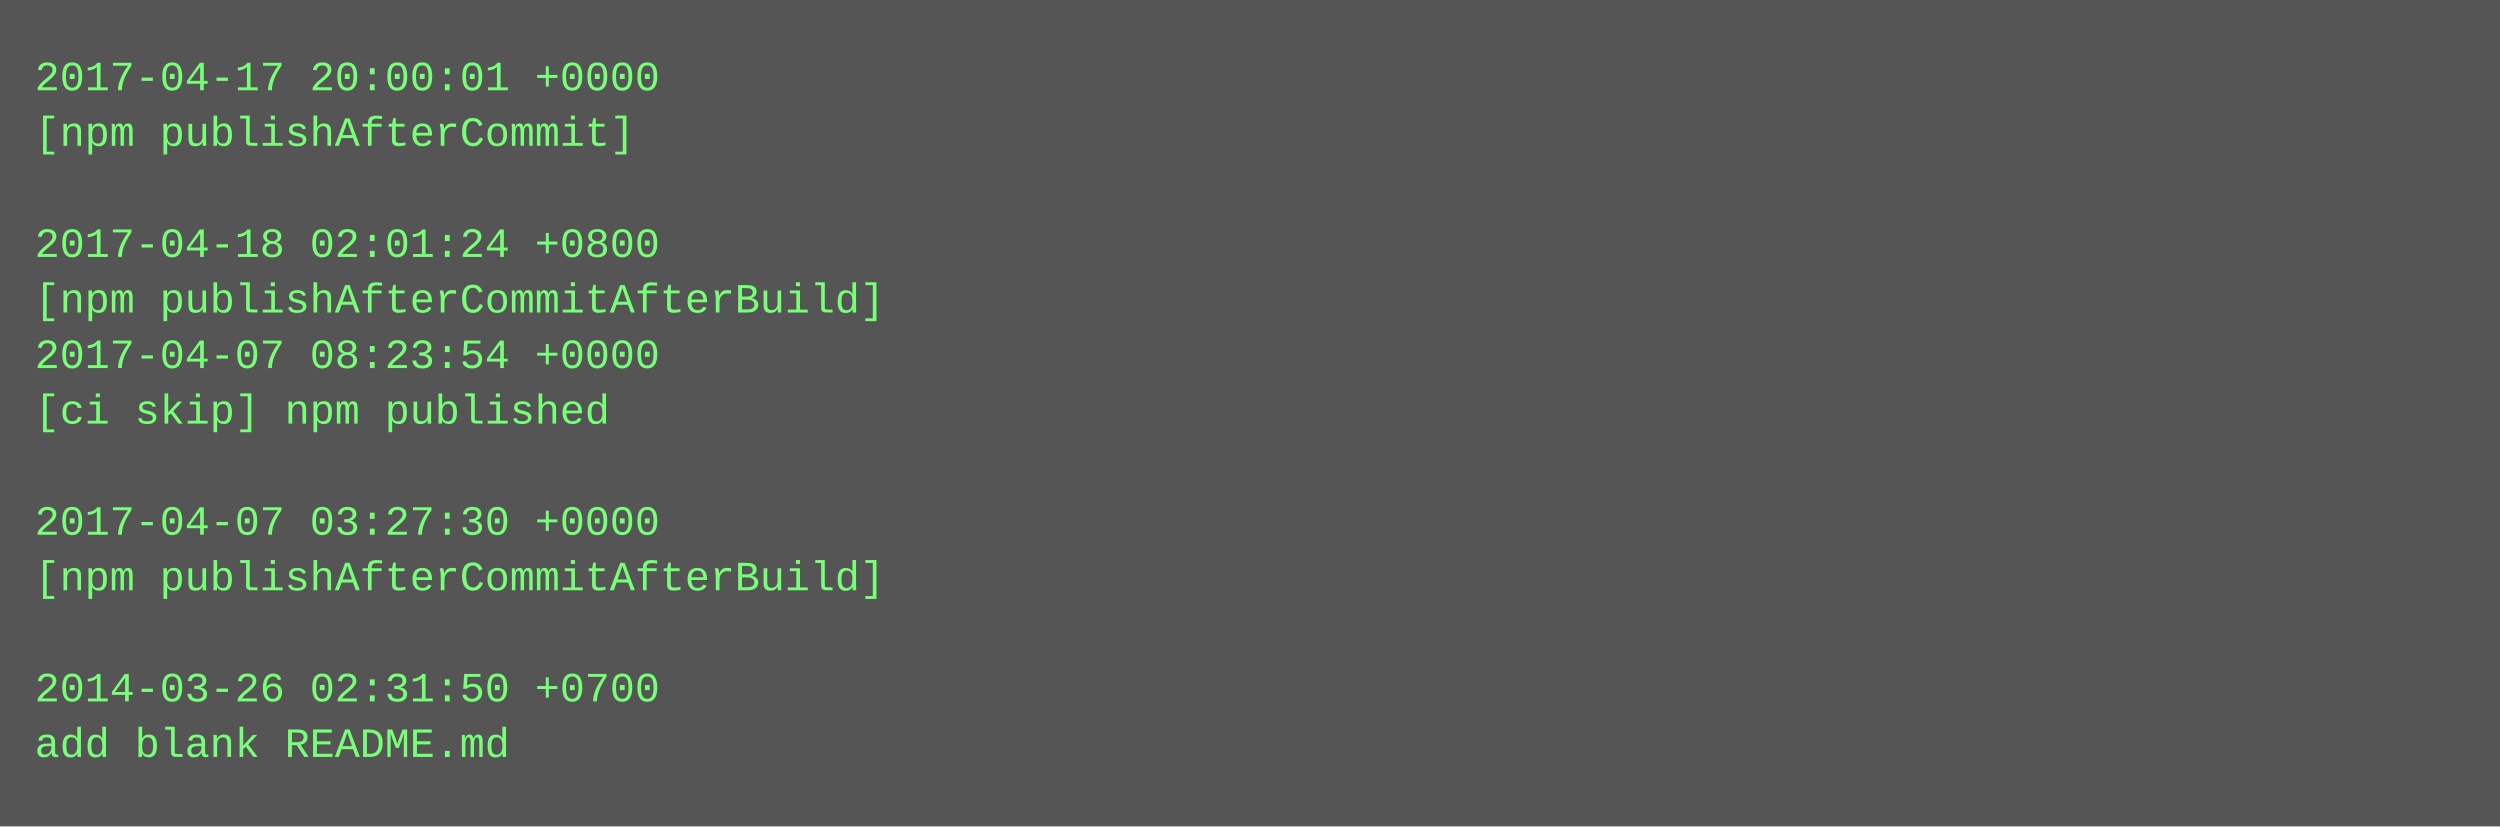
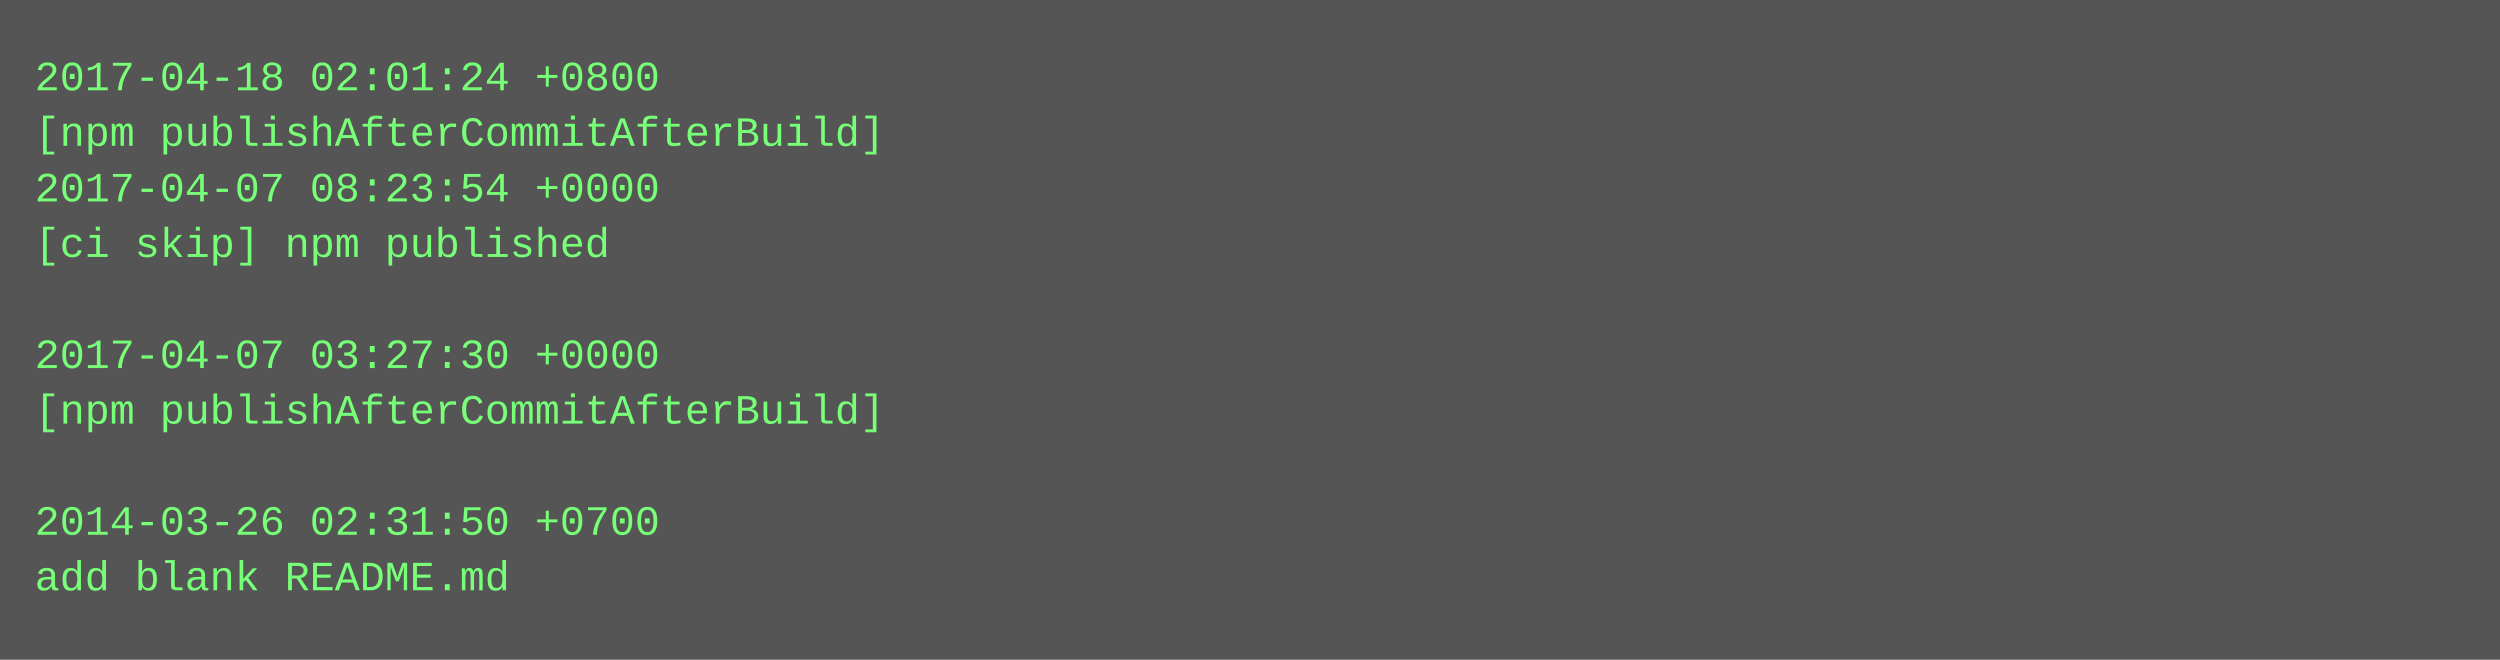
- <svg xmlns="http://www.w3.org/2000/svg" height="238" width="720">
-   <rect height="238" fill="#555" width="720" />
+ <svg xmlns="http://www.w3.org/2000/svg" height="190" width="720">
+   <rect height="190" fill="#555" width="720" />
  <text fill="#7f7" font-family="Courier New" font-size="12" xml:space="preserve">
-     <tspan x="10" y="26">2017-04-17 20:00:01 +0000</tspan>
-     <tspan x="10" y="42">[npm publishAfterCommit]</tspan>
-     <tspan x="10" y="58" />
-     <tspan x="10" y="74">2017-04-18 02:01:24 +0800</tspan>
-     <tspan x="10" y="90">[npm publishAfterCommitAfterBuild]</tspan>
-     <tspan x="10" y="106">2017-04-07 08:23:54 +0000</tspan>
-     <tspan x="10" y="122">[ci skip] npm published</tspan>
+     <tspan x="10" y="26">2017-04-18 02:01:24 +0800</tspan>
+     <tspan x="10" y="42">[npm publishAfterCommitAfterBuild]</tspan>
+     <tspan x="10" y="58">2017-04-07 08:23:54 +0000</tspan>
+     <tspan x="10" y="74">[ci skip] npm published</tspan>
+     <tspan x="10" y="90" />
+     <tspan x="10" y="106">2017-04-07 03:27:30 +0000</tspan>
+     <tspan x="10" y="122">[npm publishAfterCommitAfterBuild]</tspan>
    <tspan x="10" y="138" />
-     <tspan x="10" y="154">2017-04-07 03:27:30 +0000</tspan>
-     <tspan x="10" y="170">[npm publishAfterCommitAfterBuild]</tspan>
-     <tspan x="10" y="186" />
-     <tspan x="10" y="202">2014-03-26 02:31:50 +0700</tspan>
-     <tspan x="10" y="218">add blank README.md</tspan>
+     <tspan x="10" y="154">2014-03-26 02:31:50 +0700</tspan>
+     <tspan x="10" y="170">add blank README.md</tspan>
  </text>
</svg>
